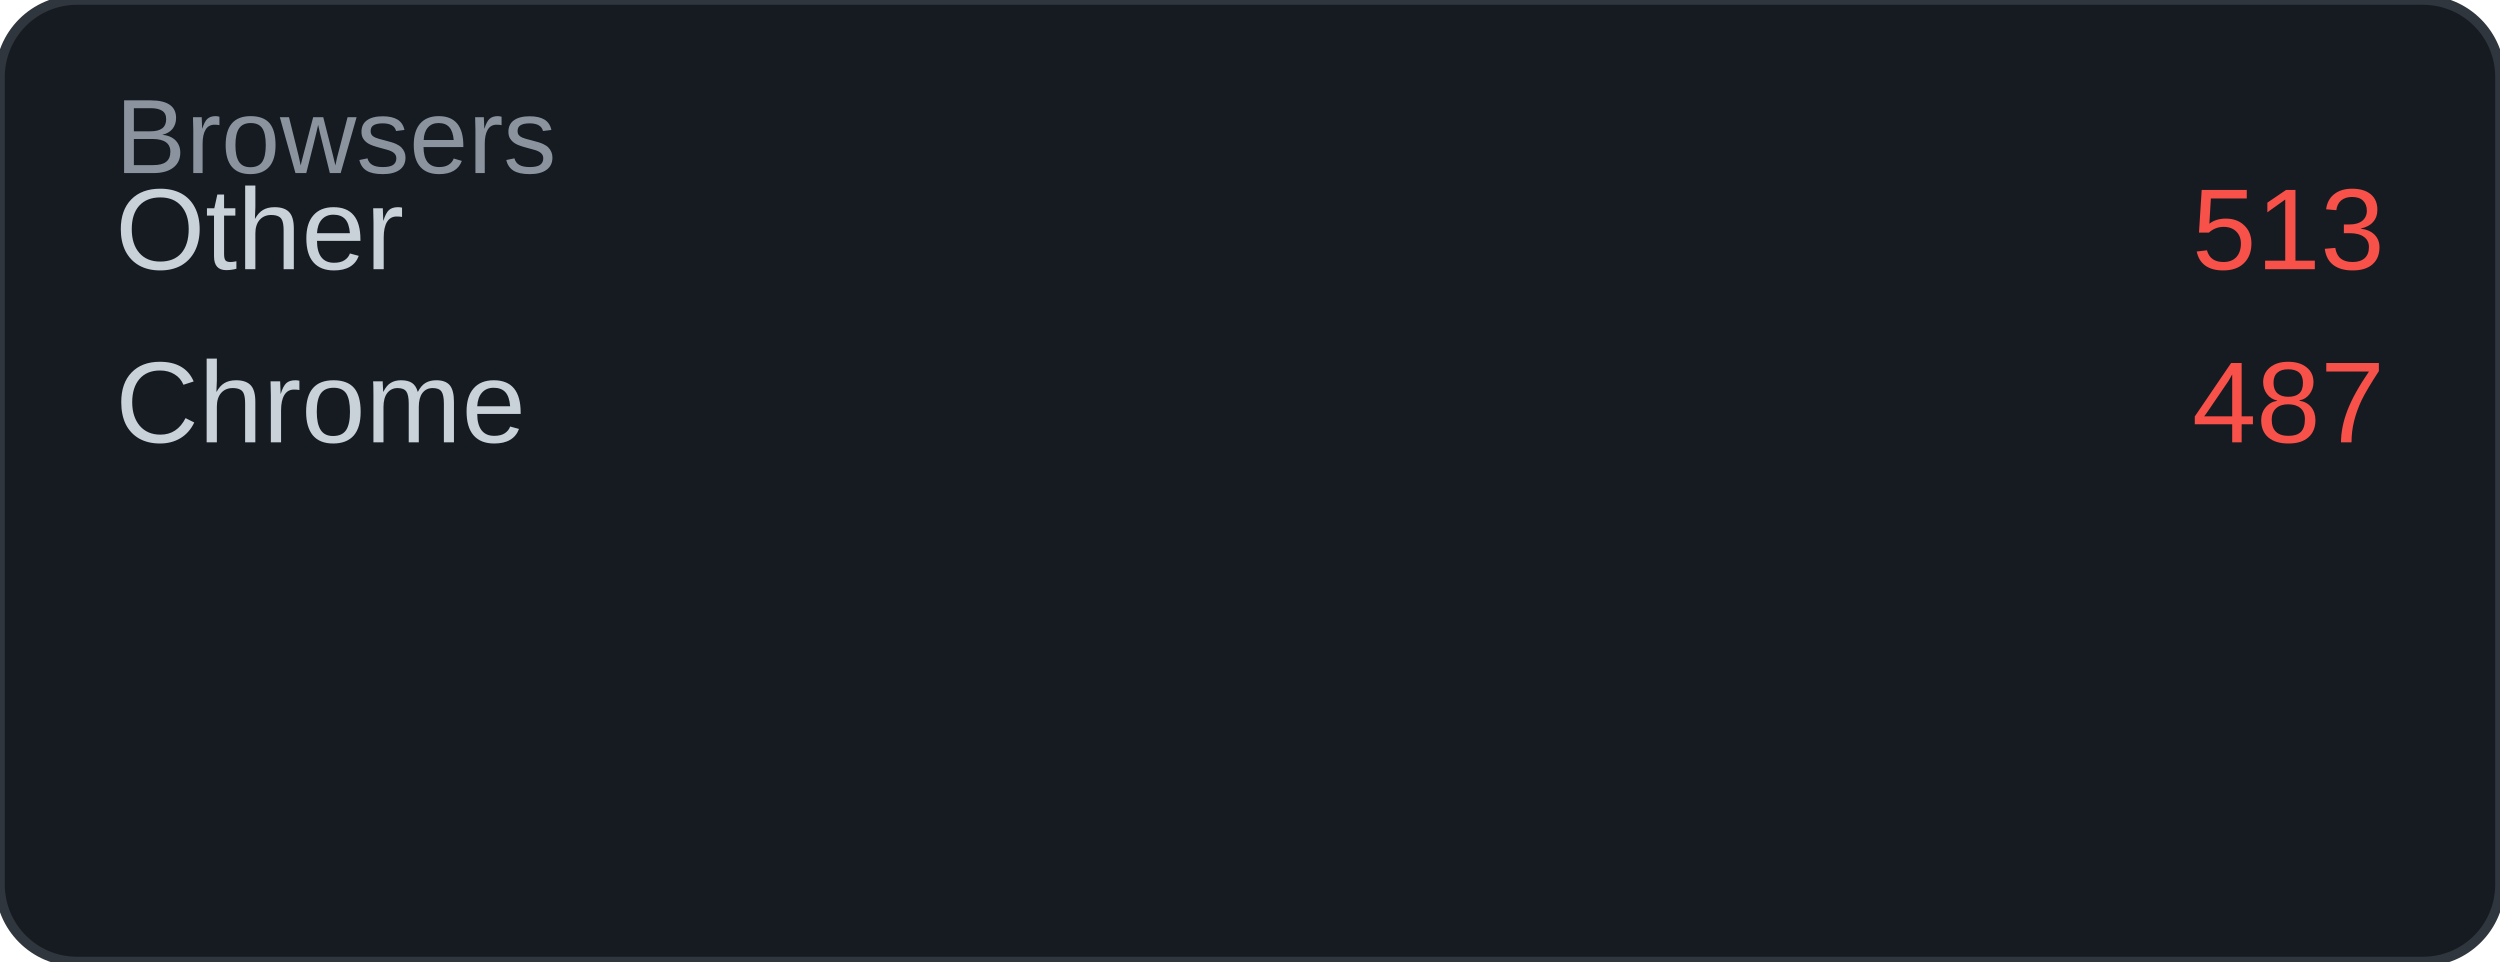
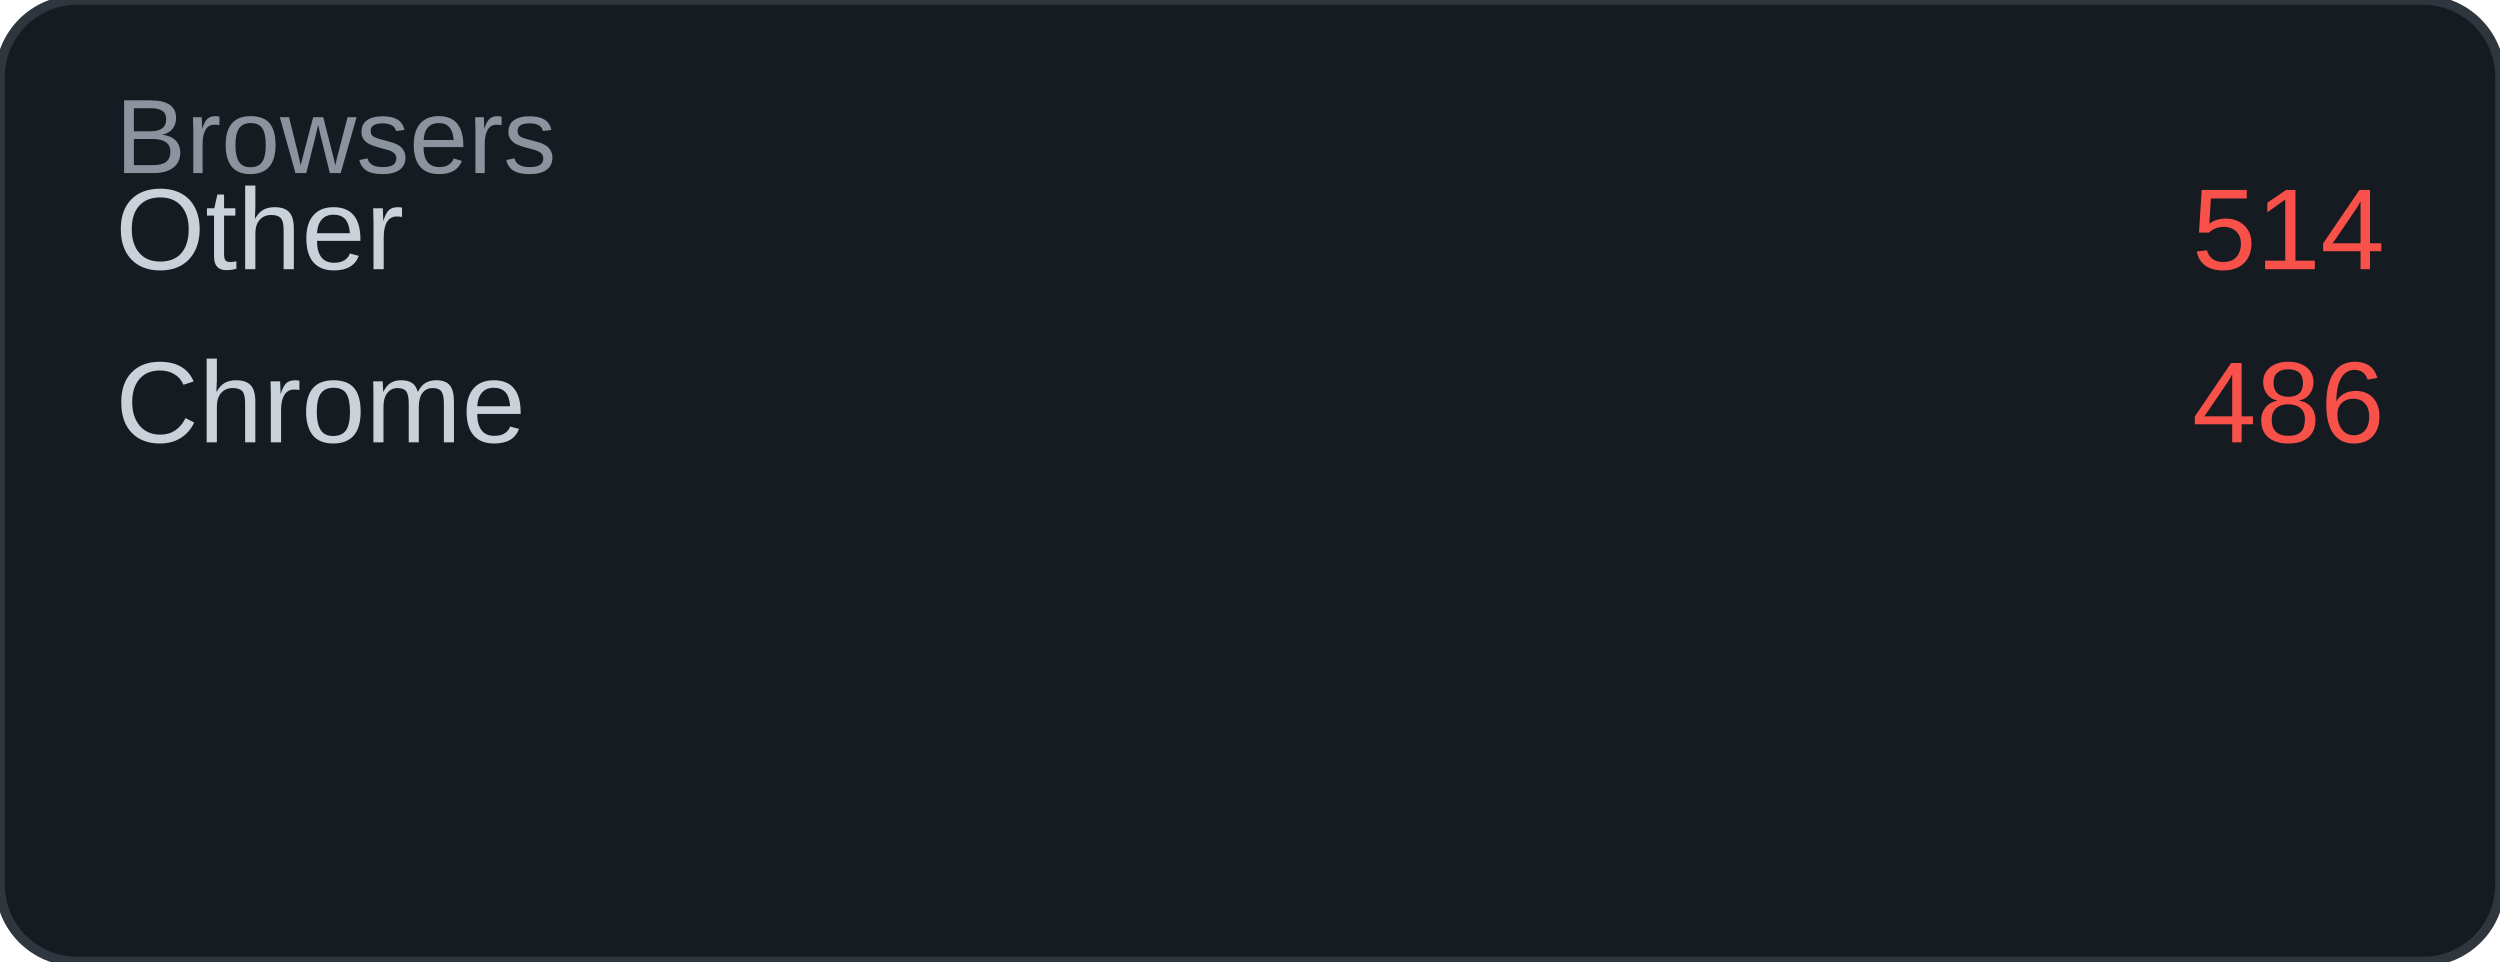
<svg xmlns="http://www.w3.org/2000/svg" width="260" height="100" viewBox="0 0 260 100">
  <rect width="260" height="100" rx="8" fill="#161b22" />
  <rect width="260" height="100" rx="8" fill="none" stroke="#30363d" stroke-width="1" />
  <text x="12" y="18" font-family="Arial, sans-serif" font-size="11" fill="#8b949e">Browsers</text>
  <text x="12" y="28" font-family="Arial, sans-serif" font-size="12" fill="#c9d1d9">Other</text>
-   <text x="248" y="28" font-family="Arial, sans-serif" font-size="12" fill="#f85149" text-anchor="end">513</text>
+   <text x="248" y="28" font-family="Arial, sans-serif" font-size="12" fill="#f85149" text-anchor="end">514</text>
  <text x="12" y="46" font-family="Arial, sans-serif" font-size="12" fill="#c9d1d9">Chrome</text>
-   <text x="248" y="46" font-family="Arial, sans-serif" font-size="12" fill="#f85149" text-anchor="end">487</text>
+   <text x="248" y="46" font-family="Arial, sans-serif" font-size="12" fill="#f85149" text-anchor="end">486</text>
</svg>
